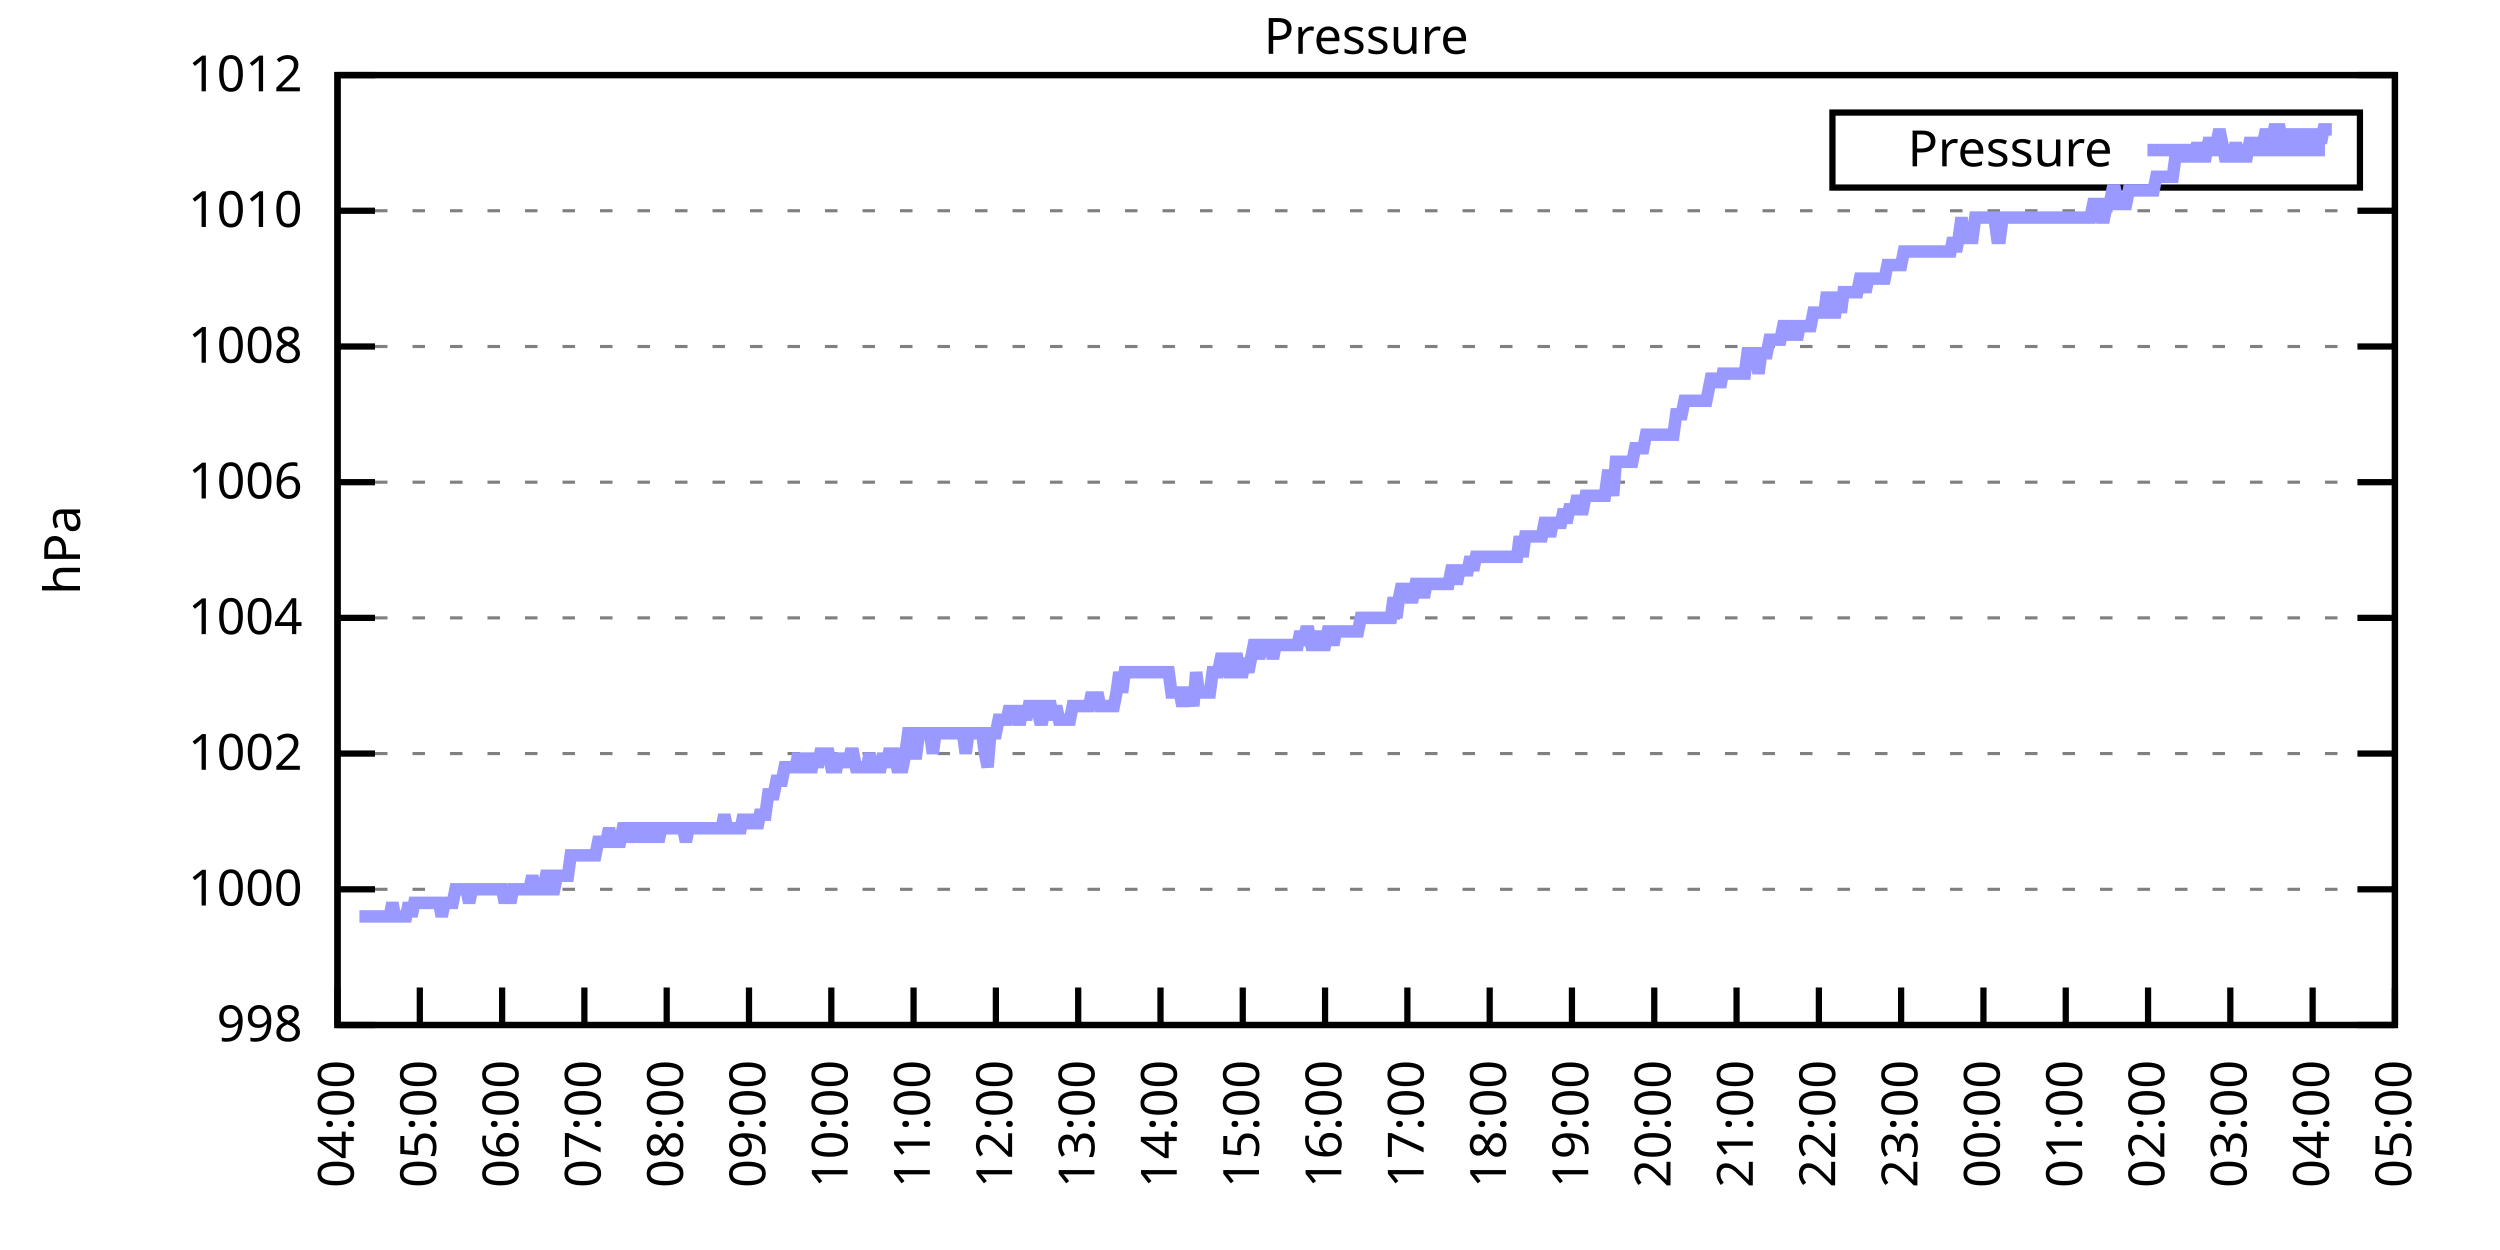
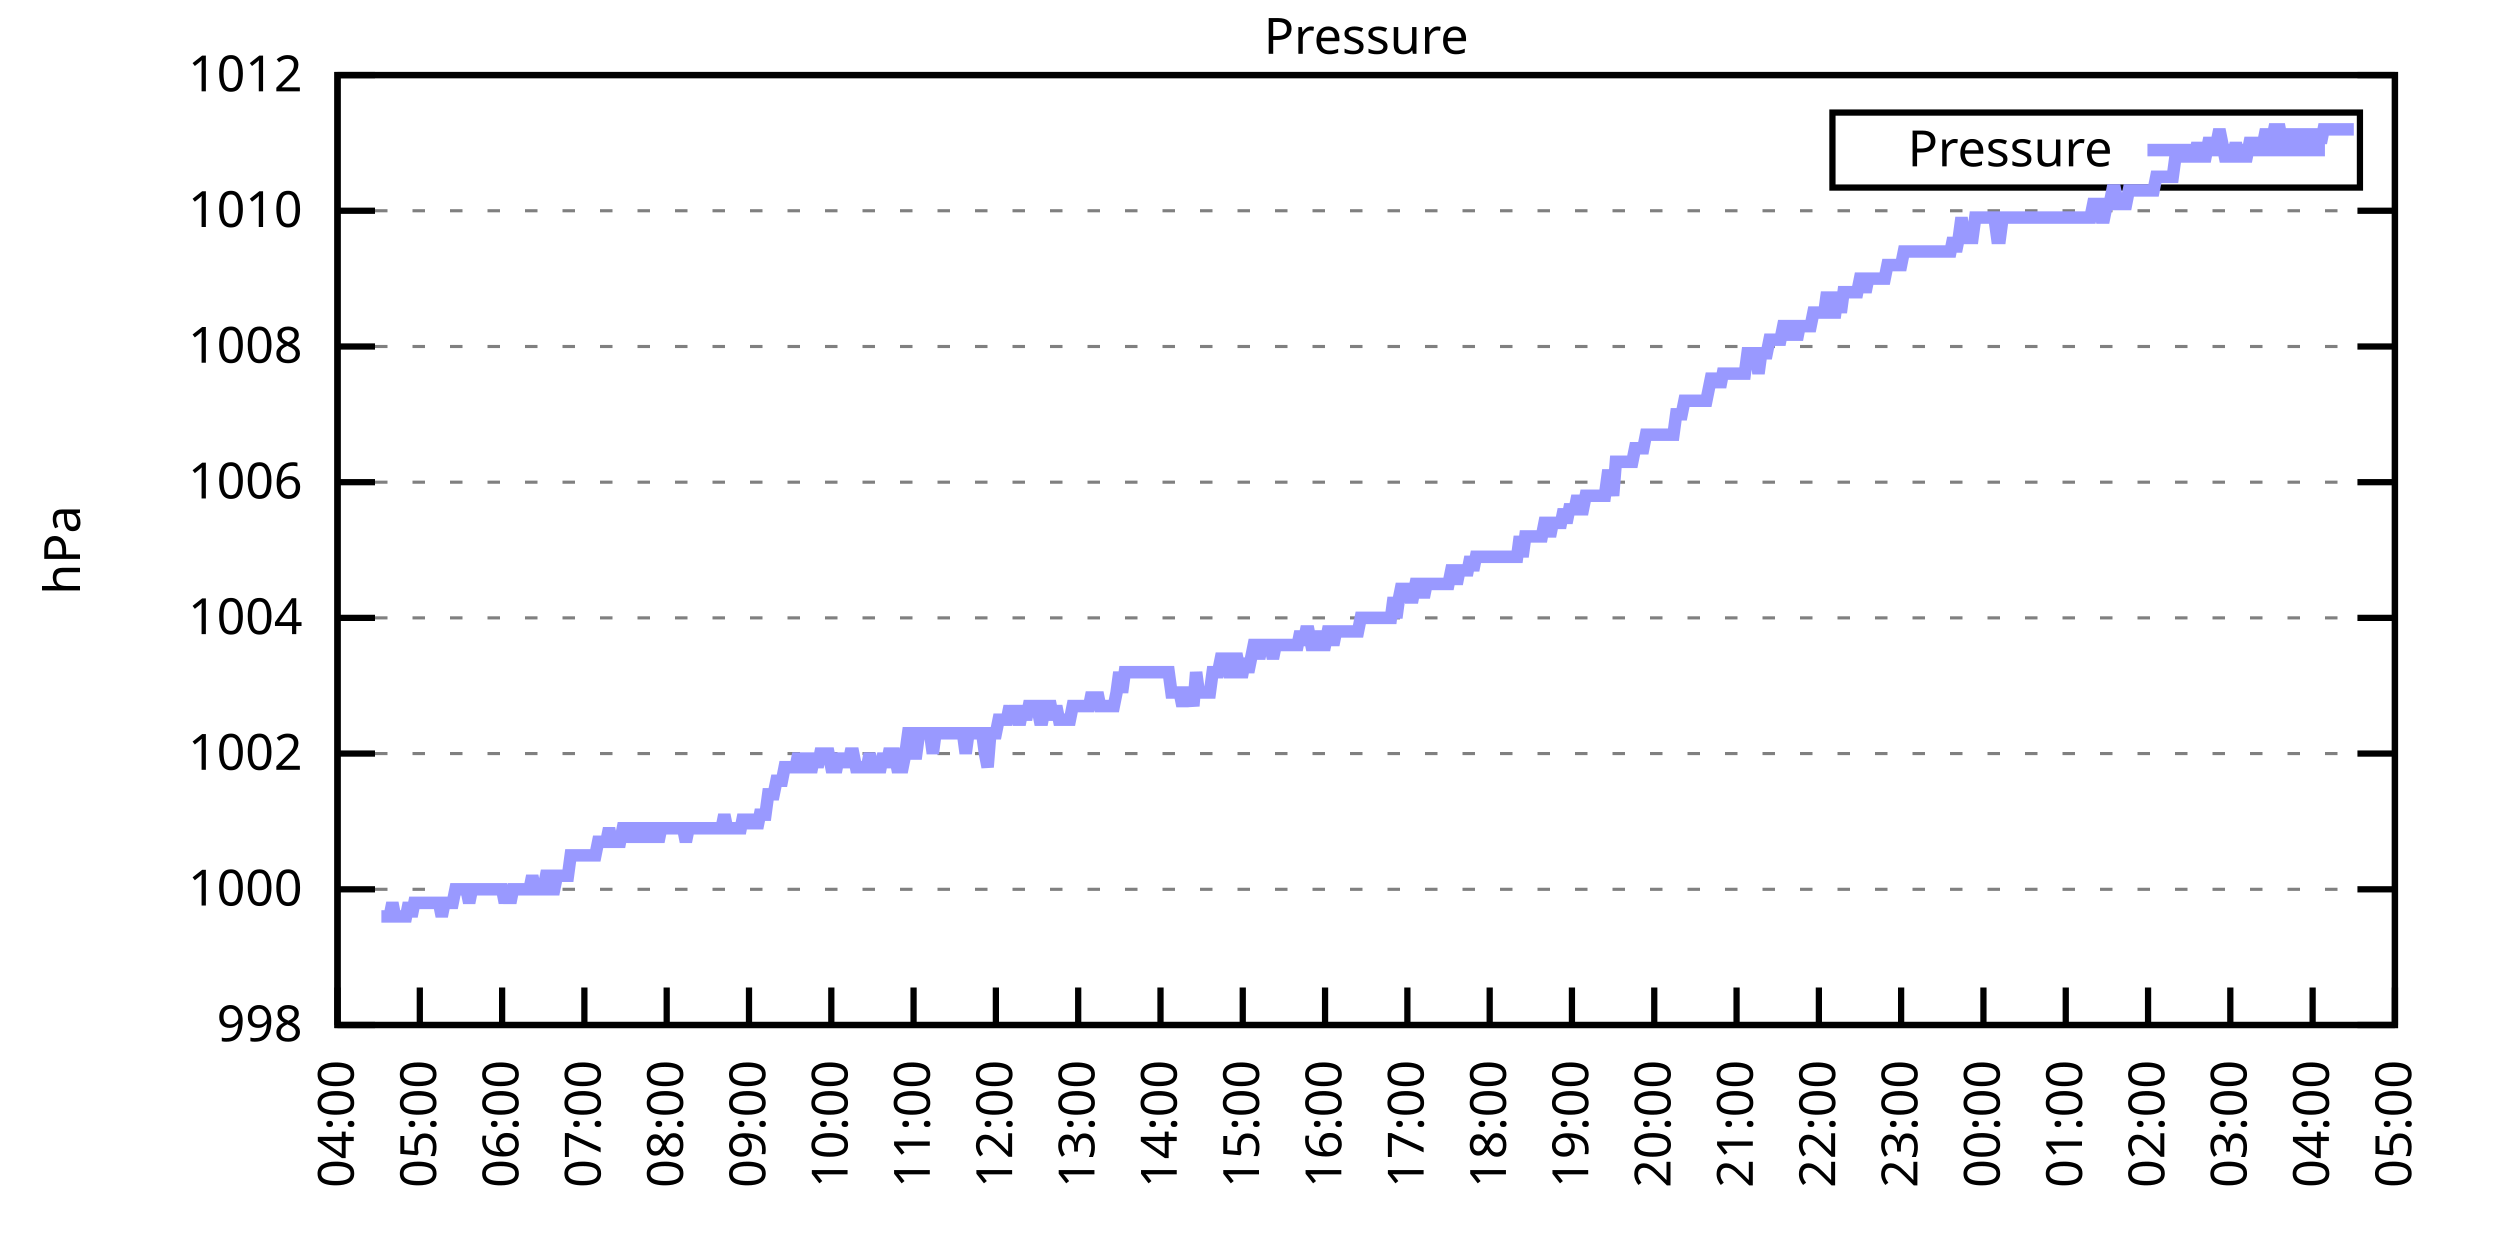
<svg xmlns="http://www.w3.org/2000/svg" xmlns:xlink="http://www.w3.org/1999/xlink" width="400" height="200" viewBox="0 0 400 200">
  <g id="gnuplot_canvas">
    <rect x="0" y="0" width="400" height="200" fill="none" />
    <defs>
      <circle id="gpDot" r="0.5" stroke-width="0.5" stroke="currentColor" />
      <path id="gpPt0" stroke-width="0.333" stroke="currentColor" d="M-1,0 h2 M0,-1 v2" />
      <path id="gpPt1" stroke-width="0.333" stroke="currentColor" d="M-1,-1 L1,1 M1,-1 L-1,1" />
      <path id="gpPt2" stroke-width="0.333" stroke="currentColor" d="M-1,0 L1,0 M0,-1 L0,1 M-1,-1 L1,1 M-1,1 L1,-1" />
      <rect id="gpPt3" stroke-width="0.333" stroke="currentColor" x="-1" y="-1" width="2" height="2" />
      <rect id="gpPt4" stroke-width="0.333" stroke="currentColor" fill="currentColor" x="-1" y="-1" width="2" height="2" />
      <circle id="gpPt5" stroke-width="0.333" stroke="currentColor" cx="0" cy="0" r="1" />
      <use xlink:href="#gpPt5" id="gpPt6" fill="currentColor" stroke="none" />
      <path id="gpPt7" stroke-width="0.333" stroke="currentColor" d="M0,-1.33 L-1.33,0.67 L1.33,0.67 z" />
      <use xlink:href="#gpPt7" id="gpPt8" fill="currentColor" stroke="none" />
      <use xlink:href="#gpPt7" id="gpPt9" stroke="currentColor" transform="rotate(180)" />
      <use xlink:href="#gpPt9" id="gpPt10" fill="currentColor" stroke="none" />
      <use xlink:href="#gpPt3" id="gpPt11" stroke="currentColor" transform="rotate(45)" />
      <use xlink:href="#gpPt11" id="gpPt12" fill="currentColor" stroke="none" />
      <path id="gpPt13" stroke-width="0.333" stroke="currentColor" d="M0,1.330 L1.265,0.411 L0.782,-1.067 L-0.782,-1.076 L-1.265,0.411 z" />
      <use xlink:href="#gpPt13" id="gpPt14" fill="currentColor" stroke="none" />
      <filter id="textbox" filterUnits="objectBoundingBox" x="0" y="0" height="1" width="1">
        <feFlood flood-color="white" flood-opacity="1" result="bgnd" />
        <feComposite in="SourceGraphic" in2="bgnd" operator="atop" />
      </filter>
      <filter id="greybox" filterUnits="objectBoundingBox" x="0" y="0" height="1" width="1">
        <feFlood flood-color="lightgrey" flood-opacity="1" result="grey" />
        <feComposite in="SourceGraphic" in2="grey" operator="atop" />
      </filter>
    </defs>
    <g fill="none" color="white" stroke="currentColor" stroke-width="1.00" stroke-linecap="butt" stroke-linejoin="miter">
</g>
    <g fill="none" color="black" stroke="currentColor" stroke-width="1.00" stroke-linecap="butt" stroke-linejoin="miter">
      <g stroke="none" shape-rendering="crispEdges">
        <polygon fill="rgb(255, 255, 255)" points="54.00,164.00 383.18,164.00 383.18,12.02 54.00,12.02 " />
      </g>
    </g>
    <g fill="none" color="black" stroke="currentColor" stroke-width="1.00" stroke-linecap="butt" stroke-linejoin="miter">
</g>
    <g fill="none" color="black" stroke="black" stroke-width="0.50" stroke-linecap="butt" stroke-linejoin="miter">
</g>
    <g fill="none" color="gray" stroke="currentColor" stroke-width="0.50" stroke-linecap="butt" stroke-linejoin="miter">
      <path stroke="gray" stroke-dasharray="2,4" class="gridline" d="M54.00,164.00 L383.19,164.00  " />
    </g>
    <g fill="none" color="gray" stroke="gray" stroke-width="1.00" stroke-linecap="butt" stroke-linejoin="miter">
</g>
    <g fill="none" color="black" stroke="currentColor" stroke-width="1.00" stroke-linecap="butt" stroke-linejoin="miter">
      <path stroke="black" d="M54.00,164.00 L60.00,164.00 M383.19,164.00 L377.19,164.00  " />
      <g transform="translate(48.40,166.60)" stroke="none" fill="black" font-family="Sans" font-size="8.00" text-anchor="end">
        <text>
          <tspan font-family="Sans"> 998</tspan>
        </text>
      </g>
    </g>
    <g fill="none" color="black" stroke="currentColor" stroke-width="1.00" stroke-linecap="butt" stroke-linejoin="miter">
</g>
    <g fill="none" color="black" stroke="black" stroke-width="0.50" stroke-linecap="butt" stroke-linejoin="miter">
</g>
    <g fill="none" color="gray" stroke="currentColor" stroke-width="0.50" stroke-linecap="butt" stroke-linejoin="miter">
      <path stroke="gray" stroke-dasharray="2,4" class="gridline" d="M54.00,142.29 L383.19,142.29  " />
    </g>
    <g fill="none" color="gray" stroke="gray" stroke-width="1.00" stroke-linecap="butt" stroke-linejoin="miter">
</g>
    <g fill="none" color="black" stroke="currentColor" stroke-width="1.00" stroke-linecap="butt" stroke-linejoin="miter">
      <path stroke="black" d="M54.00,142.29 L60.00,142.29 M383.19,142.29 L377.19,142.29  " />
      <g transform="translate(48.40,144.89)" stroke="none" fill="black" font-family="Sans" font-size="8.00" text-anchor="end">
        <text>
          <tspan font-family="Sans"> 1000</tspan>
        </text>
      </g>
    </g>
    <g fill="none" color="black" stroke="currentColor" stroke-width="1.00" stroke-linecap="butt" stroke-linejoin="miter">
</g>
    <g fill="none" color="black" stroke="black" stroke-width="0.50" stroke-linecap="butt" stroke-linejoin="miter">
</g>
    <g fill="none" color="gray" stroke="currentColor" stroke-width="0.50" stroke-linecap="butt" stroke-linejoin="miter">
      <path stroke="gray" stroke-dasharray="2,4" class="gridline" d="M54.00,120.57 L383.19,120.57  " />
    </g>
    <g fill="none" color="gray" stroke="gray" stroke-width="1.00" stroke-linecap="butt" stroke-linejoin="miter">
</g>
    <g fill="none" color="black" stroke="currentColor" stroke-width="1.00" stroke-linecap="butt" stroke-linejoin="miter">
      <path stroke="black" d="M54.00,120.57 L60.00,120.57 M383.19,120.57 L377.19,120.57  " />
      <g transform="translate(48.40,123.17)" stroke="none" fill="black" font-family="Sans" font-size="8.00" text-anchor="end">
        <text>
          <tspan font-family="Sans"> 1002</tspan>
        </text>
      </g>
    </g>
    <g fill="none" color="black" stroke="currentColor" stroke-width="1.00" stroke-linecap="butt" stroke-linejoin="miter">
</g>
    <g fill="none" color="black" stroke="black" stroke-width="0.50" stroke-linecap="butt" stroke-linejoin="miter">
</g>
    <g fill="none" color="gray" stroke="currentColor" stroke-width="0.50" stroke-linecap="butt" stroke-linejoin="miter">
      <path stroke="gray" stroke-dasharray="2,4" class="gridline" d="M54.00,98.86 L383.19,98.86  " />
    </g>
    <g fill="none" color="gray" stroke="gray" stroke-width="1.00" stroke-linecap="butt" stroke-linejoin="miter">
</g>
    <g fill="none" color="black" stroke="currentColor" stroke-width="1.00" stroke-linecap="butt" stroke-linejoin="miter">
      <path stroke="black" d="M54.00,98.86 L60.00,98.86 M383.19,98.86 L377.19,98.86  " />
      <g transform="translate(48.40,101.46)" stroke="none" fill="black" font-family="Sans" font-size="8.00" text-anchor="end">
        <text>
          <tspan font-family="Sans"> 1004</tspan>
        </text>
      </g>
    </g>
    <g fill="none" color="black" stroke="currentColor" stroke-width="1.00" stroke-linecap="butt" stroke-linejoin="miter">
</g>
    <g fill="none" color="black" stroke="black" stroke-width="0.50" stroke-linecap="butt" stroke-linejoin="miter">
</g>
    <g fill="none" color="gray" stroke="currentColor" stroke-width="0.50" stroke-linecap="butt" stroke-linejoin="miter">
      <path stroke="gray" stroke-dasharray="2,4" class="gridline" d="M54.00,77.15 L383.19,77.15  " />
    </g>
    <g fill="none" color="gray" stroke="gray" stroke-width="1.00" stroke-linecap="butt" stroke-linejoin="miter">
</g>
    <g fill="none" color="black" stroke="currentColor" stroke-width="1.00" stroke-linecap="butt" stroke-linejoin="miter">
      <path stroke="black" d="M54.00,77.15 L60.00,77.15 M383.19,77.15 L377.19,77.15  " />
      <g transform="translate(48.40,79.75)" stroke="none" fill="black" font-family="Sans" font-size="8.00" text-anchor="end">
        <text>
          <tspan font-family="Sans"> 1006</tspan>
        </text>
      </g>
    </g>
    <g fill="none" color="black" stroke="currentColor" stroke-width="1.00" stroke-linecap="butt" stroke-linejoin="miter">
</g>
    <g fill="none" color="black" stroke="black" stroke-width="0.50" stroke-linecap="butt" stroke-linejoin="miter">
</g>
    <g fill="none" color="gray" stroke="currentColor" stroke-width="0.50" stroke-linecap="butt" stroke-linejoin="miter">
      <path stroke="gray" stroke-dasharray="2,4" class="gridline" d="M54.00,55.44 L383.19,55.44  " />
    </g>
    <g fill="none" color="gray" stroke="gray" stroke-width="1.00" stroke-linecap="butt" stroke-linejoin="miter">
</g>
    <g fill="none" color="black" stroke="currentColor" stroke-width="1.00" stroke-linecap="butt" stroke-linejoin="miter">
      <path stroke="black" d="M54.00,55.44 L60.00,55.44 M383.19,55.44 L377.19,55.44  " />
      <g transform="translate(48.40,58.04)" stroke="none" fill="black" font-family="Sans" font-size="8.00" text-anchor="end">
        <text>
          <tspan font-family="Sans"> 1008</tspan>
        </text>
      </g>
    </g>
    <g fill="none" color="black" stroke="currentColor" stroke-width="1.00" stroke-linecap="butt" stroke-linejoin="miter">
</g>
    <g fill="none" color="black" stroke="black" stroke-width="0.50" stroke-linecap="butt" stroke-linejoin="miter">
</g>
    <g fill="none" color="gray" stroke="currentColor" stroke-width="0.50" stroke-linecap="butt" stroke-linejoin="miter">
      <path stroke="gray" stroke-dasharray="2,4" class="gridline" d="M54.00,33.72 L383.19,33.72  " />
    </g>
    <g fill="none" color="gray" stroke="gray" stroke-width="1.00" stroke-linecap="butt" stroke-linejoin="miter">
</g>
    <g fill="none" color="black" stroke="currentColor" stroke-width="1.00" stroke-linecap="butt" stroke-linejoin="miter">
      <path stroke="black" d="M54.00,33.72 L60.00,33.72 M383.19,33.72 L377.19,33.72  " />
      <g transform="translate(48.40,36.32)" stroke="none" fill="black" font-family="Sans" font-size="8.00" text-anchor="end">
        <text>
          <tspan font-family="Sans"> 1010</tspan>
        </text>
      </g>
    </g>
    <g fill="none" color="black" stroke="currentColor" stroke-width="1.00" stroke-linecap="butt" stroke-linejoin="miter">
</g>
    <g fill="none" color="black" stroke="black" stroke-width="0.50" stroke-linecap="butt" stroke-linejoin="miter">
</g>
    <g fill="none" color="gray" stroke="currentColor" stroke-width="0.50" stroke-linecap="butt" stroke-linejoin="miter">
      <path stroke="gray" stroke-dasharray="2,4" class="gridline" d="M54.00,12.01 L383.19,12.01  " />
    </g>
    <g fill="none" color="gray" stroke="gray" stroke-width="1.00" stroke-linecap="butt" stroke-linejoin="miter">
</g>
    <g fill="none" color="black" stroke="currentColor" stroke-width="1.00" stroke-linecap="butt" stroke-linejoin="miter">
      <path stroke="black" d="M54.00,12.01 L60.00,12.01 M383.19,12.01 L377.19,12.01  " />
      <g transform="translate(48.40,14.61)" stroke="none" fill="black" font-family="Sans" font-size="8.00" text-anchor="end">
        <text>
          <tspan font-family="Sans"> 1012</tspan>
        </text>
      </g>
    </g>
    <g fill="none" color="black" stroke="currentColor" stroke-width="1.00" stroke-linecap="butt" stroke-linejoin="miter">
      <path stroke="black" d="M54.00,164.00 L54.00,158.00  " />
      <g transform="translate(56.60,169.60) rotate(270.00)" stroke="none" fill="black" font-family="Sans" font-size="8.00" text-anchor="end">
        <text>
          <tspan font-family="Sans">04:00</tspan>
        </text>
      </g>
    </g>
    <g fill="none" color="black" stroke="currentColor" stroke-width="1.00" stroke-linecap="butt" stroke-linejoin="miter">
      <path stroke="black" d="M67.17,164.00 L67.17,158.00  " />
      <g transform="translate(69.77,169.60) rotate(270.00)" stroke="none" fill="black" font-family="Sans" font-size="8.00" text-anchor="end">
        <text>
          <tspan font-family="Sans">05:00</tspan>
        </text>
      </g>
    </g>
    <g fill="none" color="black" stroke="currentColor" stroke-width="1.00" stroke-linecap="butt" stroke-linejoin="miter">
      <path stroke="black" d="M80.34,164.00 L80.34,158.00  " />
      <g transform="translate(82.94,169.60) rotate(270.00)" stroke="none" fill="black" font-family="Sans" font-size="8.00" text-anchor="end">
        <text>
          <tspan font-family="Sans">06:00</tspan>
        </text>
      </g>
    </g>
    <g fill="none" color="black" stroke="currentColor" stroke-width="1.00" stroke-linecap="butt" stroke-linejoin="miter">
      <path stroke="black" d="M93.50,164.00 L93.50,158.00  " />
      <g transform="translate(96.10,169.60) rotate(270.00)" stroke="none" fill="black" font-family="Sans" font-size="8.00" text-anchor="end">
        <text>
          <tspan font-family="Sans">07:00</tspan>
        </text>
      </g>
    </g>
    <g fill="none" color="black" stroke="currentColor" stroke-width="1.00" stroke-linecap="butt" stroke-linejoin="miter">
      <path stroke="black" d="M106.67,164.00 L106.67,158.00  " />
      <g transform="translate(109.27,169.60) rotate(270.00)" stroke="none" fill="black" font-family="Sans" font-size="8.00" text-anchor="end">
        <text>
          <tspan font-family="Sans">08:00</tspan>
        </text>
      </g>
    </g>
    <g fill="none" color="black" stroke="currentColor" stroke-width="1.00" stroke-linecap="butt" stroke-linejoin="miter">
      <path stroke="black" d="M119.84,164.00 L119.84,158.00  " />
      <g transform="translate(122.44,169.60) rotate(270.00)" stroke="none" fill="black" font-family="Sans" font-size="8.00" text-anchor="end">
        <text>
          <tspan font-family="Sans">09:00</tspan>
        </text>
      </g>
    </g>
    <g fill="none" color="black" stroke="currentColor" stroke-width="1.00" stroke-linecap="butt" stroke-linejoin="miter">
      <path stroke="black" d="M133.01,164.00 L133.01,158.00  " />
      <g transform="translate(135.61,169.60) rotate(270.00)" stroke="none" fill="black" font-family="Sans" font-size="8.00" text-anchor="end">
        <text>
          <tspan font-family="Sans">10:00</tspan>
        </text>
      </g>
    </g>
    <g fill="none" color="black" stroke="currentColor" stroke-width="1.00" stroke-linecap="butt" stroke-linejoin="miter">
      <path stroke="black" d="M146.17,164.00 L146.17,158.00  " />
      <g transform="translate(148.77,169.60) rotate(270.00)" stroke="none" fill="black" font-family="Sans" font-size="8.00" text-anchor="end">
        <text>
          <tspan font-family="Sans">11:00</tspan>
        </text>
      </g>
    </g>
    <g fill="none" color="black" stroke="currentColor" stroke-width="1.00" stroke-linecap="butt" stroke-linejoin="miter">
      <path stroke="black" d="M159.34,164.00 L159.34,158.00  " />
      <g transform="translate(161.94,169.60) rotate(270.00)" stroke="none" fill="black" font-family="Sans" font-size="8.00" text-anchor="end">
        <text>
          <tspan font-family="Sans">12:00</tspan>
        </text>
      </g>
    </g>
    <g fill="none" color="black" stroke="currentColor" stroke-width="1.00" stroke-linecap="butt" stroke-linejoin="miter">
      <path stroke="black" d="M172.51,164.00 L172.51,158.00  " />
      <g transform="translate(175.11,169.60) rotate(270.00)" stroke="none" fill="black" font-family="Sans" font-size="8.00" text-anchor="end">
        <text>
          <tspan font-family="Sans">13:00</tspan>
        </text>
      </g>
    </g>
    <g fill="none" color="black" stroke="currentColor" stroke-width="1.00" stroke-linecap="butt" stroke-linejoin="miter">
      <path stroke="black" d="M185.68,164.00 L185.68,158.00  " />
      <g transform="translate(188.28,169.60) rotate(270.00)" stroke="none" fill="black" font-family="Sans" font-size="8.00" text-anchor="end">
        <text>
          <tspan font-family="Sans">14:00</tspan>
        </text>
      </g>
    </g>
    <g fill="none" color="black" stroke="currentColor" stroke-width="1.00" stroke-linecap="butt" stroke-linejoin="miter">
      <path stroke="black" d="M198.84,164.00 L198.84,158.00  " />
      <g transform="translate(201.44,169.60) rotate(270.00)" stroke="none" fill="black" font-family="Sans" font-size="8.00" text-anchor="end">
        <text>
          <tspan font-family="Sans">15:00</tspan>
        </text>
      </g>
    </g>
    <g fill="none" color="black" stroke="currentColor" stroke-width="1.00" stroke-linecap="butt" stroke-linejoin="miter">
      <path stroke="black" d="M212.01,164.00 L212.01,158.00  " />
      <g transform="translate(214.61,169.60) rotate(270.00)" stroke="none" fill="black" font-family="Sans" font-size="8.00" text-anchor="end">
        <text>
          <tspan font-family="Sans">16:00</tspan>
        </text>
      </g>
    </g>
    <g fill="none" color="black" stroke="currentColor" stroke-width="1.00" stroke-linecap="butt" stroke-linejoin="miter">
      <path stroke="black" d="M225.18,164.00 L225.18,158.00  " />
      <g transform="translate(227.78,169.60) rotate(270.00)" stroke="none" fill="black" font-family="Sans" font-size="8.00" text-anchor="end">
        <text>
          <tspan font-family="Sans">17:00</tspan>
        </text>
      </g>
    </g>
    <g fill="none" color="black" stroke="currentColor" stroke-width="1.00" stroke-linecap="butt" stroke-linejoin="miter">
      <path stroke="black" d="M238.35,164.00 L238.35,158.00  " />
      <g transform="translate(240.95,169.60) rotate(270.00)" stroke="none" fill="black" font-family="Sans" font-size="8.00" text-anchor="end">
        <text>
          <tspan font-family="Sans">18:00</tspan>
        </text>
      </g>
    </g>
    <g fill="none" color="black" stroke="currentColor" stroke-width="1.00" stroke-linecap="butt" stroke-linejoin="miter">
      <path stroke="black" d="M251.51,164.00 L251.51,158.00  " />
      <g transform="translate(254.11,169.60) rotate(270.00)" stroke="none" fill="black" font-family="Sans" font-size="8.00" text-anchor="end">
        <text>
          <tspan font-family="Sans">19:00</tspan>
        </text>
      </g>
    </g>
    <g fill="none" color="black" stroke="currentColor" stroke-width="1.00" stroke-linecap="butt" stroke-linejoin="miter">
      <path stroke="black" d="M264.68,164.00 L264.68,158.00  " />
      <g transform="translate(267.28,169.60) rotate(270.00)" stroke="none" fill="black" font-family="Sans" font-size="8.00" text-anchor="end">
        <text>
          <tspan font-family="Sans">20:00</tspan>
        </text>
      </g>
    </g>
    <g fill="none" color="black" stroke="currentColor" stroke-width="1.00" stroke-linecap="butt" stroke-linejoin="miter">
      <path stroke="black" d="M277.85,164.00 L277.85,158.00  " />
      <g transform="translate(280.45,169.60) rotate(270.00)" stroke="none" fill="black" font-family="Sans" font-size="8.00" text-anchor="end">
        <text>
          <tspan font-family="Sans">21:00</tspan>
        </text>
      </g>
    </g>
    <g fill="none" color="black" stroke="currentColor" stroke-width="1.00" stroke-linecap="butt" stroke-linejoin="miter">
      <path stroke="black" d="M291.02,164.00 L291.02,158.00  " />
      <g transform="translate(293.62,169.60) rotate(270.00)" stroke="none" fill="black" font-family="Sans" font-size="8.00" text-anchor="end">
        <text>
          <tspan font-family="Sans">22:00</tspan>
        </text>
      </g>
    </g>
    <g fill="none" color="black" stroke="currentColor" stroke-width="1.00" stroke-linecap="butt" stroke-linejoin="miter">
      <path stroke="black" d="M304.18,164.00 L304.18,158.00  " />
      <g transform="translate(306.78,169.60) rotate(270.00)" stroke="none" fill="black" font-family="Sans" font-size="8.00" text-anchor="end">
        <text>
          <tspan font-family="Sans">23:00</tspan>
        </text>
      </g>
    </g>
    <g fill="none" color="black" stroke="currentColor" stroke-width="1.00" stroke-linecap="butt" stroke-linejoin="miter">
      <path stroke="black" d="M317.35,164.00 L317.35,158.00  " />
      <g transform="translate(319.95,169.60) rotate(270.00)" stroke="none" fill="black" font-family="Sans" font-size="8.00" text-anchor="end">
        <text>
          <tspan font-family="Sans">00:00</tspan>
        </text>
      </g>
    </g>
    <g fill="none" color="black" stroke="currentColor" stroke-width="1.00" stroke-linecap="butt" stroke-linejoin="miter">
      <path stroke="black" d="M330.52,164.00 L330.52,158.00  " />
      <g transform="translate(333.12,169.60) rotate(270.00)" stroke="none" fill="black" font-family="Sans" font-size="8.00" text-anchor="end">
        <text>
          <tspan font-family="Sans">01:00</tspan>
        </text>
      </g>
    </g>
    <g fill="none" color="black" stroke="currentColor" stroke-width="1.00" stroke-linecap="butt" stroke-linejoin="miter">
      <path stroke="black" d="M343.69,164.00 L343.69,158.00  " />
      <g transform="translate(346.29,169.60) rotate(270.00)" stroke="none" fill="black" font-family="Sans" font-size="8.00" text-anchor="end">
        <text>
          <tspan font-family="Sans">02:00</tspan>
        </text>
      </g>
    </g>
    <g fill="none" color="black" stroke="currentColor" stroke-width="1.00" stroke-linecap="butt" stroke-linejoin="miter">
      <path stroke="black" d="M356.85,164.00 L356.85,158.00  " />
      <g transform="translate(359.45,169.60) rotate(270.00)" stroke="none" fill="black" font-family="Sans" font-size="8.00" text-anchor="end">
        <text>
          <tspan font-family="Sans">03:00</tspan>
        </text>
      </g>
    </g>
    <g fill="none" color="black" stroke="currentColor" stroke-width="1.00" stroke-linecap="butt" stroke-linejoin="miter">
      <path stroke="black" d="M370.02,164.00 L370.02,158.00  " />
      <g transform="translate(372.62,169.60) rotate(270.00)" stroke="none" fill="black" font-family="Sans" font-size="8.00" text-anchor="end">
        <text>
          <tspan font-family="Sans">04:00</tspan>
        </text>
      </g>
    </g>
    <g fill="none" color="black" stroke="currentColor" stroke-width="1.00" stroke-linecap="butt" stroke-linejoin="miter">
      <path stroke="black" d="M383.19,164.00 L383.19,158.00  " />
      <g transform="translate(385.79,169.60) rotate(270.00)" stroke="none" fill="black" font-family="Sans" font-size="8.00" text-anchor="end">
        <text>
          <tspan font-family="Sans">05:00</tspan>
        </text>
      </g>
    </g>
    <g fill="none" color="black" stroke="currentColor" stroke-width="1.00" stroke-linecap="butt" stroke-linejoin="miter">
</g>
    <g fill="none" color="black" stroke="currentColor" stroke-width="1.00" stroke-linecap="butt" stroke-linejoin="miter">
      <path stroke="black" d="M54.00,12.01 L54.00,164.00 L383.19,164.00 L383.19,12.01 L54.00,12.01 Z  " />
    </g>
    <g fill="none" color="black" stroke="currentColor" stroke-width="1.00" stroke-linecap="butt" stroke-linejoin="miter">
</g>
    <g fill="none" color="black" stroke="currentColor" stroke-width="1.00" stroke-linecap="butt" stroke-linejoin="miter">
      <path stroke="black" d="M293.19,30.01 L293.19,18.01 L377.59,18.01 L377.59,30.01 L293.19,30.01 Z  " />
    </g>
    <g id="Pressure_plot_1">
      <g fill="none" color="white" stroke="black" stroke-width="2.00" stroke-linecap="butt" stroke-linejoin="miter">
</g>
      <g fill="none" color="black" stroke="currentColor" stroke-width="2.00" stroke-linecap="butt" stroke-linejoin="miter">
        <g transform="translate(337.99,26.61)" stroke="none" fill="black" font-family="Sans" font-size="8.00" text-anchor="end">
          <text>
            <tspan font-family="Sans">Pressure</tspan>
          </text>
        </g>
      </g>
      <g fill="none" color="black" stroke="currentColor" stroke-width="2.00" stroke-linecap="butt" stroke-linejoin="miter">
-         <path stroke="rgb(153, 153, 255)" d="M343.59,24.01 L371.99,24.01 M57.51,146.63 L57.95,146.63 L58.39,146.63 L58.83,146.63 L59.27,146.63 L59.71,146.63   L60.14,146.63 L60.58,146.63 L61.02,146.63 L61.46,146.63 L61.90,146.63 L62.34,146.63 L62.78,144.46 L63.22,146.63   L63.66,146.63 L64.10,146.63 L64.53,146.63 L64.97,146.63 L65.41,144.46 L65.85,146.63 L66.29,144.46 L66.73,144.46   L67.17,144.46 L67.61,144.46 L68.05,144.46 L68.48,144.46 L68.92,144.46 L69.36,144.46 L69.80,144.46 L70.24,144.46   L70.68,146.63 L71.12,144.46 L71.56,144.46 L72.00,144.46 L72.43,144.46 L72.87,142.29 L73.31,142.29 L73.75,142.29   L74.19,142.29 L74.63,142.29 L75.07,144.46 L75.51,142.29 L75.95,142.29 L76.38,142.29 L76.82,142.29 L77.26,142.29   L77.70,142.29 L78.14,142.29 L78.58,142.29 L79.02,142.29 L79.46,142.29 L79.90,142.29 L80.34,142.29 L80.77,144.46   L81.21,142.29 L81.65,144.46 L82.09,142.29 L82.53,142.29 L82.97,142.29 L83.41,142.29 L83.85,142.29 L84.29,142.29   L84.72,142.29 L85.16,140.12 L85.60,142.29 L86.04,142.29 L86.48,142.29 L86.92,142.29 L87.36,140.12 L87.80,140.12   L88.24,142.29 L88.67,142.29 L89.11,140.12 L89.55,140.12 L89.99,140.12 L90.43,140.12 L90.87,140.12 L91.31,136.86   L91.75,136.86 L92.19,136.86 L92.62,136.86 L93.06,136.86 L93.50,136.86 L93.94,136.86 L94.38,136.86 L94.82,136.86   L95.26,136.86 L95.70,134.69 L96.14,134.69 L96.58,134.69 L97.01,134.69 L97.45,132.52 L97.89,134.69 L98.33,134.69   L98.77,134.69 L99.21,134.69 L99.65,132.52 L100.09,132.52 L100.53,132.52 L100.96,134.69 L101.40,132.52 L101.84,132.52   L102.28,134.69 L102.72,132.52 L103.16,132.52 L103.60,132.52 L104.04,134.69 L104.48,132.52 L104.91,132.52 L105.35,134.69   L105.79,132.52 L106.23,132.52 L106.67,132.52 L107.11,132.52 L107.55,132.52 L107.99,132.52 L108.43,132.52 L108.87,132.52   L109.30,132.52 L109.74,134.69 L110.18,132.52 L110.62,132.52 L111.06,132.52 L111.50,132.52 L111.94,132.52 L112.38,132.52   L112.82,132.52 L113.25,132.52 L113.69,132.52 L114.13,132.52 L114.57,132.52 L115.01,132.52 L115.45,132.52 L115.89,130.35   L116.33,132.52 L116.77,132.52 L117.20,132.52 L117.64,132.52 L118.08,132.52 L118.52,132.52 L118.96,130.35 L119.40,132.52   L119.84,130.35 L120.28,132.52 L120.72,130.35 L121.15,132.52 L121.59,130.35 L122.03,130.35 L122.47,130.35 L122.91,127.09   L123.35,127.09 L123.79,127.09 L124.23,124.92 L124.67,124.92 L125.11,124.92 L125.54,122.75 L125.98,122.75 L126.42,122.75   L126.86,122.75 L127.30,122.75 L127.74,120.57 L128.18,122.75 L128.62,122.75 L129.06,120.57 L129.49,122.75 L129.93,122.75   L130.37,120.57 L130.81,122.75 L131.25,120.57 L131.69,120.57 L132.13,120.57 L132.57,120.57 L133.01,122.75 L133.44,122.75   L133.88,122.75 L134.32,120.57 L134.76,122.75 L135.20,120.57 L135.64,122.75 L136.08,120.57 L136.52,120.57 L136.96,122.75   L137.39,122.75 L137.83,122.75 L138.27,122.75 L138.71,122.75 L139.15,120.57 L139.59,122.75 L140.03,122.75 L140.47,122.75   L140.91,122.75 L141.35,120.57 L141.78,122.75 L142.22,120.57 L142.66,120.57 L143.10,120.57 L143.54,122.75 L143.98,122.75   L144.42,122.75 L144.86,120.57 L145.30,117.32 L145.73,117.32 L146.17,120.57 L146.61,120.57 L147.05,117.32 L147.49,117.32   L147.93,117.32 L148.37,117.32 L148.81,117.32 L149.25,120.57 L149.68,117.32 L150.12,117.32 L150.56,117.32 L151.00,117.32   L151.44,117.32 L151.88,117.32 L152.32,117.32 L152.76,117.32 L153.20,117.32 L153.63,117.32 L154.07,117.32 L154.51,120.57   L154.95,117.32 L155.39,117.32 L155.83,117.32 L156.27,117.32 L156.71,117.32 L157.15,117.32 L157.59,120.57 L158.02,122.75   L158.46,117.32 L158.90,117.32 L159.34,117.32 L159.78,115.15 L160.22,115.15 L160.66,115.15 L161.10,115.15 L161.54,112.97   L161.97,115.15 L162.41,112.97 L162.85,115.15 L163.29,115.15 L163.73,112.97 L164.17,115.15 L164.61,112.97 L165.05,112.97   L165.49,112.97 L165.92,112.97 L166.36,115.15 L166.80,115.15 L167.24,112.97 L167.68,112.97 L168.12,112.97 L168.56,115.15   L169.00,112.97 L169.44,115.15 L169.87,115.15 L170.31,115.15 L170.75,115.15 L171.19,115.15 L171.63,112.97 L172.07,112.97   L172.51,112.97 L172.95,112.97 L173.39,112.97 L173.83,112.97 L174.26,112.97 L174.70,110.80 L175.14,112.97 L175.58,110.80   L176.02,112.97 L176.46,112.97 L176.90,112.97 L177.34,112.97 L177.78,112.97 L178.21,112.97 L178.65,110.80 L179.09,107.55   L179.53,110.80 L179.97,107.55 L180.41,107.55 L180.85,107.55 L181.29,107.55 L181.73,107.55 L182.16,107.55 L182.60,107.55   L183.04,107.55 L183.48,107.55 L183.92,107.55 L184.36,107.55 L184.80,107.55 L185.24,107.55 L185.68,107.55 L186.11,107.55   L186.55,107.55 L186.99,107.55 L187.43,110.80 L187.87,110.80 L188.31,110.80 L188.75,110.80 L189.19,112.97 L189.63,110.80   L190.07,110.80 L190.50,110.80 L190.94,112.97 L191.38,107.55 L191.82,110.80 L192.26,110.80 L192.70,110.80 L193.14,110.80   L193.58,110.80 L194.02,107.55 L194.45,107.55 L194.89,107.55 L195.33,105.38 L195.77,105.38 L196.21,105.38 L196.65,107.55   L197.09,107.55 L197.53,105.38 L197.97,105.38 L198.40,107.55 L198.84,107.55 L199.28,105.38 L199.72,107.55 L200.16,105.38   L200.60,103.20 L201.04,103.20 L201.48,105.38 L201.92,103.20 L202.35,103.20 L202.79,103.20 L203.23,103.20 L203.67,105.38   L204.11,103.20 L204.55,103.20 L204.99,103.20 L205.43,103.20 L205.87,103.20 L206.31,103.20 L206.74,103.20 L207.18,103.20   L207.62,103.20 L208.06,101.03 L208.50,103.20 L208.94,101.03 L209.38,101.03 L209.82,103.20 L210.26,103.20 L210.69,103.20   L211.13,101.03 L211.57,103.20 L212.01,103.20 L212.45,101.03 L212.89,101.03 L213.33,103.20 L213.77,101.03 L214.21,101.03   L214.64,101.03 L215.08,101.03 L215.52,101.03 L215.96,101.03 L216.40,101.03 L216.84,101.03 L217.28,101.03 L217.72,98.86   L218.16,98.86 L218.60,98.86 L219.03,98.86 L219.47,98.86 L219.91,98.86 L220.35,98.86 L220.79,98.86 L221.23,98.86   L221.67,98.86 L222.11,98.86 L222.55,98.86 L222.98,95.60 L223.42,98.86 L223.86,95.60 L224.30,93.43 L224.74,95.60   L225.18,93.43 L225.62,95.60 L226.06,95.60 L226.50,93.43 L226.93,93.43 L227.37,93.43 L227.81,95.60 L228.25,93.43   L228.69,93.43 L229.13,93.43 L229.57,93.43 L230.01,93.43 L230.45,93.43 L230.88,93.43 L231.32,93.43 L231.76,93.43   L232.20,91.26 L232.64,91.26 L233.08,93.43 L233.52,91.26 L233.96,91.26 L234.40,91.26 L234.84,91.26 L235.27,89.09   L235.71,91.26 L236.15,89.09 L236.59,89.09 L237.03,89.09 L237.47,89.09 L237.91,89.09 L238.35,89.09 L238.79,89.09   L239.22,89.09 L239.66,89.09 L240.10,89.09 L240.54,89.09 L240.98,89.09 L241.42,89.09 L241.86,89.09 L242.30,89.09   L242.74,89.09 L243.17,85.83 L243.61,89.09 L244.05,85.83 L244.49,85.83 L244.93,85.83 L245.37,85.83 L245.81,85.83   L246.25,85.83 L246.69,85.83 L247.12,83.66 L247.56,83.66 L248.00,85.83 L248.44,83.66 L248.88,83.66 L249.32,83.66   L249.76,83.66 L250.20,81.49 L250.64,83.66 L251.08,81.49 L251.51,81.49 L251.95,81.49 L252.39,79.32 L252.83,81.49   L253.27,81.49 L253.71,79.32 L254.15,79.32 L254.59,79.32 L255.03,79.32 L255.46,79.32 L255.90,79.32 L256.34,79.32   L256.78,79.32 L257.22,76.06 L257.66,76.06 L258.10,79.32 L258.54,73.89 L258.98,73.89 L259.41,73.89 L259.85,73.89   L260.29,73.89 L260.73,73.89 L261.17,73.89 L261.61,71.72 L262.05,71.72 L262.49,71.72 L262.93,71.72 L263.36,69.55   L263.80,69.55 L264.24,69.55 L264.68,69.55 L265.12,69.55 L265.56,69.55 L266.00,69.55 L266.44,69.55 L266.88,69.55   L267.32,69.55 L267.75,69.55 L268.19,66.29 L268.63,66.29 L269.07,66.29 L269.51,64.12 L269.95,64.12 L270.39,64.12   L270.83,64.12 L271.27,64.12 L271.70,64.12 L272.14,64.12 L272.58,64.12 L273.02,64.12 L273.46,61.95 L273.90,59.78   L274.34,61.95 L274.78,59.78 L275.22,61.95 L275.65,59.78 L276.09,59.78 L276.53,59.78 L276.97,59.78 L277.41,59.78   L277.85,59.78 L278.29,59.78 L278.73,59.78 L279.17,59.78 L279.60,56.52 L280.04,56.52 L280.48,56.52 L280.92,56.52   L281.36,59.78 L281.80,56.52 L282.24,56.52 L282.68,56.52 L283.12,54.35 L283.56,54.35 L283.99,54.35 L284.43,54.35   L284.87,54.35 L285.31,52.18 L285.75,52.18 L286.19,54.35 L286.63,52.18 L287.07,52.18 L287.51,54.35 L287.94,52.18   L288.38,52.18 L288.82,52.18 L289.26,52.18 L289.70,52.18 L290.14,50.01 L290.58,50.01 L291.02,50.01 L291.46,50.01   L291.89,50.01 L292.33,46.75 L292.77,50.01 L293.21,50.01 L293.65,50.01 L294.09,46.75 L294.53,50.01 L294.97,46.75   L295.41,46.75 L295.84,46.75 L296.28,46.75 L296.72,46.75 L297.16,46.75 L297.60,44.58 L298.04,44.58 L298.48,46.75   L298.92,44.58 L299.36,44.58 L299.80,44.58 L300.23,44.58 L300.67,44.58 L301.11,44.58 L301.55,44.58 L301.99,42.41   L302.43,42.41 L302.87,42.41 L303.31,42.41 L303.75,42.41 L304.18,42.41 L304.62,40.24 L305.06,40.24 L305.50,40.24   L305.94,40.24 L306.38,40.24 L306.82,40.24 L307.26,40.24 L307.70,40.24 L308.13,40.24 L308.57,40.24 L309.01,40.24   L309.45,40.24 L309.89,40.24 L310.33,40.24 L310.77,40.24 L311.21,40.24 L311.65,40.24 L312.08,40.24 L312.52,38.07   L312.96,40.24 L313.40,38.07 L313.84,34.81 L314.28,38.07 L314.72,38.07 L315.16,38.07 L315.60,38.07 L316.04,34.81   L316.47,34.81 L316.91,34.81 L317.35,34.81 L317.79,34.81 L318.23,34.81 L318.67,34.81 L319.11,34.81 L319.55,38.07   L319.99,38.07 L320.42,34.81 L320.86,34.81 L321.30,34.81 L321.74,34.81 L322.18,34.81 L322.62,34.81 L323.06,34.81   L323.50,34.81 L323.94,34.81 L324.37,34.81 L324.81,34.81 L325.25,34.81 L325.69,34.81 L326.13,34.81 L326.57,34.81   L327.01,34.81 L327.45,34.81 L327.89,34.81 L328.33,34.81 L328.76,34.81 L329.20,34.81 L329.64,34.81 L330.08,34.81   L330.52,34.81 L330.96,34.81 L331.40,34.81 L331.84,34.81 L332.28,34.81 L332.71,34.81 L333.15,34.81 L333.59,34.81   L334.03,34.81 L334.47,34.81 L334.91,32.64 L335.35,32.64 L335.79,32.64 L336.23,34.81 L336.66,34.81 L337.10,32.64   L337.54,32.64 L337.98,30.47 L338.42,30.47 L338.86,32.64 L339.30,32.64 L339.74,32.64 L340.18,32.64 L340.61,30.47   L341.05,30.47 L341.49,30.47 L341.93,30.47 L342.37,30.47 L342.81,30.47 L343.25,30.47 L343.69,30.47 L344.13,30.47   L344.57,30.47 L345.00,28.29 L345.44,28.29 L345.88,28.29 L346.32,28.29 L346.76,28.29 L347.20,28.29 L347.64,28.29   L348.08,25.04 L348.52,25.04 L348.95,25.04 L349.39,25.04 L349.83,25.04 L350.27,25.04 L350.71,25.04 L351.15,25.04   L351.59,22.87 L352.03,25.04 L352.47,25.04 L352.90,25.04 L353.34,22.87 L353.78,22.87 L354.22,22.87 L354.66,22.87   L355.10,20.70 L355.54,22.87 L355.98,25.04 L356.42,25.04 L356.85,25.04 L357.29,25.04 L357.73,22.87 L358.17,25.04   L358.61,25.04 L359.05,25.04 L359.49,25.04 L359.93,22.87 L360.37,22.87 L360.81,22.87 L361.24,22.87 L361.68,22.87   L362.12,22.87 L362.56,20.70 L363.00,22.87 L363.44,22.87 L363.88,20.70 L364.32,20.70 L364.76,20.70 L365.19,22.87   L365.63,22.87 L366.07,20.70 L366.51,22.87 L366.95,22.87 L367.39,22.87 L367.83,20.70 L368.27,22.87 L368.71,22.87   L369.14,20.70 L369.58,22.87 L370.02,22.87 L370.46,22.87 L370.90,20.70 L371.34,22.87 L371.78,20.70 L372.22,20.70   L372.66,20.70 L373.09,20.70  " />
+         <path stroke="rgb(153, 153, 255)" d="M343.59,24.01 L371.99,24.01 M61.02,146.63 L61.46,146.63 L61.90,146.63 L62.34,146.63 L62.78,144.46 L63.22,146.63   L63.66,146.63 L64.10,146.63 L64.53,146.63 L64.97,146.63 L65.41,144.46 L65.85,146.63 L66.29,144.46 L66.73,144.46   L67.17,144.46 L67.61,144.46 L68.05,144.46 L68.48,144.46 L68.92,144.46 L69.36,144.46 L69.80,144.46 L70.24,144.46   L70.68,146.63 L71.12,144.46 L71.56,144.46 L72.00,144.46 L72.43,144.46 L72.87,142.29 L73.31,142.29 L73.75,142.29   L74.19,142.29 L74.63,142.29 L75.07,144.46 L75.51,142.29 L75.95,142.29 L76.38,142.29 L76.82,142.29 L77.26,142.29   L77.70,142.29 L78.14,142.29 L78.58,142.29 L79.02,142.29 L79.46,142.29 L79.90,142.29 L80.34,142.29 L80.77,144.46   L81.21,142.29 L81.65,144.46 L82.09,142.29 L82.53,142.29 L82.97,142.29 L83.41,142.29 L83.85,142.29 L84.29,142.29   L84.72,142.29 L85.16,140.12 L85.60,142.29 L86.04,142.29 L86.48,142.29 L86.92,142.29 L87.36,140.12 L87.80,140.12   L88.24,142.29 L88.67,142.29 L89.11,140.12 L89.55,140.12 L89.99,140.12 L90.43,140.12 L90.87,140.12 L91.31,136.86   L91.75,136.86 L92.19,136.86 L92.62,136.86 L93.06,136.86 L93.50,136.86 L93.94,136.86 L94.38,136.86 L94.82,136.86   L95.26,136.86 L95.70,134.69 L96.14,134.69 L96.58,134.69 L97.01,134.69 L97.45,132.52 L97.89,134.69 L98.33,134.69   L98.77,134.69 L99.21,134.69 L99.65,132.52 L100.09,132.52 L100.53,132.52 L100.96,134.69 L101.40,132.52 L101.84,132.52   L102.28,134.69 L102.72,132.52 L103.16,132.52 L103.60,132.52 L104.04,134.69 L104.48,132.52 L104.91,132.52 L105.35,134.69   L105.79,132.52 L106.23,132.52 L106.67,132.52 L107.11,132.52 L107.55,132.52 L107.99,132.52 L108.43,132.52 L108.87,132.52   L109.30,132.52 L109.74,134.69 L110.18,132.52 L110.62,132.52 L111.06,132.52 L111.50,132.52 L111.94,132.52 L112.38,132.52   L112.82,132.52 L113.25,132.52 L113.69,132.52 L114.13,132.52 L114.57,132.52 L115.01,132.52 L115.45,132.52 L115.89,130.35   L116.33,132.52 L116.77,132.52 L117.20,132.52 L117.64,132.52 L118.08,132.52 L118.52,132.52 L118.96,130.35 L119.40,132.52   L119.84,130.35 L120.28,132.52 L120.72,130.35 L121.15,132.52 L121.59,130.35 L122.03,130.35 L122.47,130.35 L122.91,127.09   L123.35,127.09 L123.79,127.09 L124.23,124.92 L124.67,124.92 L125.11,124.92 L125.54,122.75 L125.98,122.75 L126.42,122.75   L126.86,122.75 L127.30,122.75 L127.74,120.57 L128.18,122.75 L128.62,122.75 L129.06,120.57 L129.49,122.75 L129.93,122.75   L130.37,120.57 L130.81,122.75 L131.25,120.57 L131.69,120.57 L132.13,120.57 L132.57,120.57 L133.01,122.75 L133.44,122.75   L133.88,122.75 L134.32,120.57 L134.76,122.75 L135.20,120.57 L135.64,122.75 L136.08,120.57 L136.52,120.57 L136.96,122.75   L137.39,122.75 L137.83,122.75 L138.27,122.75 L138.71,122.75 L139.15,120.57 L139.59,122.75 L140.03,122.75 L140.47,122.75   L140.91,122.75 L141.35,120.57 L141.78,122.75 L142.22,120.57 L142.66,120.57 L143.10,120.57 L143.54,122.75 L143.98,122.75   L144.42,122.75 L144.86,120.57 L145.30,117.32 L145.73,117.32 L146.17,120.57 L146.61,120.57 L147.05,117.32 L147.49,117.32   L147.93,117.32 L148.37,117.32 L148.81,117.32 L149.25,120.57 L149.68,117.32 L150.12,117.32 L150.56,117.32 L151.00,117.32   L151.44,117.32 L151.88,117.32 L152.32,117.32 L152.76,117.32 L153.20,117.32 L153.63,117.32 L154.07,117.32 L154.51,120.57   L154.95,117.32 L155.39,117.32 L155.83,117.32 L156.27,117.32 L156.71,117.32 L157.15,117.32 L157.59,120.57 L158.02,122.75   L158.46,117.32 L158.90,117.32 L159.34,117.32 L159.78,115.15 L160.22,115.15 L160.66,115.15 L161.10,115.15 L161.54,112.97   L161.97,115.15 L162.41,112.97 L162.85,115.15 L163.29,115.15 L163.73,112.97 L164.17,115.15 L164.61,112.97 L165.05,112.97   L165.49,112.97 L165.92,112.97 L166.36,115.15 L166.80,115.15 L167.24,112.97 L167.68,112.97 L168.12,112.97 L168.56,115.15   L169.00,112.97 L169.44,115.15 L169.87,115.15 L170.31,115.15 L170.75,115.15 L171.19,115.15 L171.63,112.97 L172.07,112.97   L172.51,112.97 L172.95,112.97 L173.39,112.97 L173.83,112.97 L174.26,112.97 L174.70,110.80 L175.14,112.97 L175.58,110.80   L176.02,112.97 L176.46,112.97 L176.90,112.97 L177.34,112.97 L177.78,112.97 L178.21,112.97 L178.65,110.80 L179.09,107.55   L179.53,110.80 L179.97,107.55 L180.41,107.55 L180.85,107.55 L181.29,107.55 L181.73,107.55 L182.16,107.55 L182.60,107.55   L183.04,107.55 L183.48,107.55 L183.92,107.55 L184.36,107.55 L184.80,107.55 L185.24,107.55 L185.68,107.55 L186.11,107.55   L186.55,107.55 L186.99,107.55 L187.43,110.80 L187.87,110.80 L188.31,110.80 L188.75,110.80 L189.19,112.97 L189.63,110.80   L190.07,110.80 L190.50,110.80 L190.94,112.97 L191.38,107.55 L191.82,110.80 L192.26,110.80 L192.70,110.80 L193.14,110.80   L193.58,110.80 L194.02,107.55 L194.45,107.55 L194.89,107.55 L195.33,105.38 L195.77,105.38 L196.21,105.38 L196.65,107.55   L197.09,107.55 L197.53,105.38 L197.97,105.38 L198.40,107.55 L198.84,107.55 L199.28,105.38 L199.72,107.55 L200.16,105.38   L200.60,103.20 L201.04,103.20 L201.48,105.38 L201.92,103.20 L202.35,103.20 L202.79,103.20 L203.23,103.20 L203.67,105.38   L204.11,103.20 L204.55,103.20 L204.99,103.20 L205.43,103.20 L205.87,103.20 L206.31,103.20 L206.74,103.20 L207.18,103.20   L207.62,103.20 L208.06,101.03 L208.50,103.20 L208.94,101.03 L209.38,101.03 L209.82,103.20 L210.26,103.20 L210.69,103.20   L211.13,101.03 L211.57,103.20 L212.01,103.20 L212.45,101.03 L212.89,101.03 L213.33,103.20 L213.77,101.03 L214.21,101.03   L214.64,101.03 L215.08,101.03 L215.52,101.03 L215.96,101.03 L216.40,101.03 L216.84,101.03 L217.28,101.03 L217.72,98.86   L218.16,98.86 L218.60,98.86 L219.03,98.86 L219.47,98.86 L219.91,98.86 L220.35,98.86 L220.79,98.86 L221.23,98.86   L221.67,98.86 L222.11,98.86 L222.55,98.86 L222.98,95.60 L223.42,98.86 L223.86,95.60 L224.30,93.43 L224.74,95.60   L225.18,93.43 L225.62,95.60 L226.06,95.60 L226.50,93.43 L226.93,93.43 L227.37,93.43 L227.81,95.60 L228.25,93.43   L228.69,93.43 L229.13,93.43 L229.57,93.43 L230.01,93.43 L230.45,93.43 L230.88,93.43 L231.32,93.43 L231.76,93.43   L232.20,91.26 L232.64,91.26 L233.08,93.43 L233.52,91.26 L233.96,91.26 L234.40,91.26 L234.84,91.26 L235.27,89.09   L235.71,91.26 L236.15,89.09 L236.59,89.09 L237.03,89.09 L237.47,89.09 L237.91,89.09 L238.35,89.09 L238.79,89.09   L239.22,89.09 L239.66,89.09 L240.10,89.09 L240.54,89.09 L240.98,89.09 L241.42,89.09 L241.86,89.09 L242.30,89.09   L242.74,89.09 L243.17,85.83 L243.61,89.09 L244.05,85.83 L244.49,85.83 L244.93,85.83 L245.37,85.83 L245.81,85.83   L246.25,85.83 L246.69,85.83 L247.12,83.66 L247.56,83.66 L248.00,85.83 L248.44,83.66 L248.88,83.66 L249.32,83.66   L249.76,83.66 L250.20,81.49 L250.64,83.66 L251.08,81.49 L251.51,81.49 L251.95,81.49 L252.39,79.32 L252.83,81.49   L253.27,81.49 L253.71,79.32 L254.15,79.32 L254.59,79.32 L255.03,79.32 L255.46,79.32 L255.90,79.32 L256.34,79.32   L256.78,79.32 L257.22,76.06 L257.66,76.06 L258.10,79.32 L258.54,73.89 L258.98,73.89 L259.41,73.89 L259.85,73.89   L260.29,73.89 L260.73,73.89 L261.17,73.89 L261.61,71.72 L262.05,71.72 L262.49,71.72 L262.93,71.72 L263.36,69.55   L263.80,69.55 L264.24,69.55 L264.68,69.55 L265.12,69.55 L265.56,69.55 L266.00,69.55 L266.44,69.55 L266.88,69.55   L267.32,69.55 L267.75,69.55 L268.19,66.29 L268.63,66.29 L269.07,66.29 L269.51,64.12 L269.95,64.12 L270.39,64.12   L270.83,64.12 L271.27,64.12 L271.70,64.12 L272.14,64.12 L272.58,64.12 L273.02,64.12 L273.46,61.95 L273.90,59.78   L274.34,61.95 L274.78,59.78 L275.22,61.95 L275.65,59.78 L276.09,59.78 L276.53,59.78 L276.97,59.78 L277.41,59.78   L277.85,59.78 L278.29,59.78 L278.73,59.78 L279.17,59.78 L279.60,56.52 L280.04,56.52 L280.48,56.52 L280.92,56.52   L281.36,59.78 L281.80,56.52 L282.24,56.52 L282.68,56.52 L283.12,54.35 L283.56,54.35 L283.99,54.35 L284.43,54.35   L284.87,54.35 L285.31,52.18 L285.75,52.18 L286.19,54.35 L286.63,52.18 L287.07,52.18 L287.51,54.35 L287.94,52.18   L288.38,52.18 L288.82,52.18 L289.26,52.18 L289.70,52.18 L290.14,50.01 L290.58,50.01 L291.02,50.01 L291.46,50.01   L291.89,50.01 L292.33,46.75 L292.77,50.01 L293.21,50.01 L293.65,50.01 L294.09,46.75 L294.53,50.01 L294.97,46.75   L295.41,46.75 L295.84,46.75 L296.28,46.75 L296.72,46.75 L297.16,46.75 L297.60,44.58 L298.04,44.58 L298.48,46.75   L298.92,44.58 L299.36,44.58 L299.80,44.58 L300.23,44.58 L300.67,44.58 L301.11,44.58 L301.55,44.58 L301.99,42.41   L302.43,42.41 L302.87,42.41 L303.31,42.41 L303.75,42.41 L304.18,42.41 L304.62,40.24 L305.06,40.24 L305.50,40.24   L305.94,40.24 L306.38,40.24 L306.82,40.24 L307.26,40.24 L307.70,40.24 L308.13,40.24 L308.57,40.24 L309.01,40.24   L309.45,40.24 L309.89,40.24 L310.33,40.24 L310.77,40.24 L311.21,40.24 L311.65,40.24 L312.08,40.24 L312.52,38.07   L312.96,40.24 L313.40,38.07 L313.84,34.81 L314.28,38.07 L314.72,38.07 L315.16,38.07 L315.60,38.07 L316.04,34.81   L316.47,34.81 L316.91,34.81 L317.35,34.81 L317.79,34.81 L318.23,34.81 L318.67,34.81 L319.11,34.81 L319.55,38.07   L319.99,38.07 L320.42,34.81 L320.86,34.81 L321.30,34.81 L321.74,34.81 L322.18,34.81 L322.62,34.81 L323.06,34.81   L323.50,34.81 L323.94,34.81 L324.37,34.81 L324.81,34.81 L325.25,34.81 L325.69,34.81 L326.13,34.81 L326.57,34.81   L327.01,34.81 L327.45,34.81 L327.89,34.81 L328.33,34.81 L328.76,34.81 L329.20,34.81 L329.64,34.81 L330.08,34.81   L330.52,34.81 L330.96,34.81 L331.40,34.81 L331.84,34.81 L332.28,34.81 L332.71,34.81 L333.15,34.81 L333.59,34.81   L334.03,34.81 L334.47,34.81 L334.91,32.64 L335.35,32.64 L335.79,32.64 L336.23,34.81 L336.66,34.81 L337.10,32.64   L337.54,32.64 L337.98,30.47 L338.42,30.47 L338.86,32.64 L339.30,32.64 L339.74,32.64 L340.18,32.64 L340.61,30.47   L341.05,30.47 L341.49,30.47 L341.93,30.47 L342.37,30.47 L342.81,30.47 L343.25,30.47 L343.69,30.47 L344.13,30.47   L344.57,30.47 L345.00,28.29 L345.44,28.29 L345.88,28.29 L346.32,28.29 L346.76,28.29 L347.20,28.29 L347.64,28.29   L348.08,25.04 L348.52,25.04 L348.95,25.04 L349.39,25.04 L349.83,25.04 L350.27,25.04 L350.71,25.04 L351.15,25.04   L351.59,22.87 L352.03,25.04 L352.47,25.04 L352.90,25.04 L353.34,22.87 L353.78,22.87 L354.22,22.87 L354.66,22.87   L355.10,20.70 L355.54,22.87 L355.98,25.04 L356.42,25.04 L356.85,25.04 L357.29,25.04 L357.73,22.87 L358.17,25.04   L358.61,25.04 L359.05,25.04 L359.49,25.04 L359.93,22.87 L360.37,22.87 L360.81,22.87 L361.24,22.87 L361.68,22.87   L362.12,22.87 L362.56,20.70 L363.00,22.87 L363.44,22.87 L363.88,20.70 L364.32,20.70 L364.76,20.70 L365.19,22.87   L365.63,22.87 L366.07,20.70 L366.51,22.87 L366.95,22.87 L367.39,22.87 L367.83,20.70 L368.27,22.87 L368.71,22.87   L369.14,20.70 L369.58,22.87 L370.02,22.87 L370.46,22.87 L370.90,20.70 L371.34,22.87 L371.78,20.70 L372.22,20.70   L372.66,20.70 L373.09,20.70 L373.53,20.70 L373.97,20.70 L374.41,20.70 L374.85,20.70 L375.29,20.70 L375.73,20.70   L376.17,20.70 L376.61,20.70  " />
      </g>
    </g>
    <g fill="none" color="black" stroke="currentColor" stroke-width="2.00" stroke-linecap="butt" stroke-linejoin="miter">
</g>
    <g fill="none" color="black" stroke="black" stroke-width="1.00" stroke-linecap="butt" stroke-linejoin="miter">
</g>
    <g fill="none" color="black" stroke="currentColor" stroke-width="1.00" stroke-linecap="butt" stroke-linejoin="miter">
      <path stroke="black" d="M54.00,12.01 L54.00,164.00 L383.19,164.00 L383.19,12.01 L54.00,12.01 Z  " />
      <g transform="translate(12.80,88.01) rotate(270.00)" stroke="none" fill="black" font-family="Sans" font-size="8.00" text-anchor="middle">
        <text>
          <tspan font-family="Sans">hPa</tspan>
        </text>
      </g>
    </g>
    <g fill="none" color="black" stroke="currentColor" stroke-width="1.00" stroke-linecap="butt" stroke-linejoin="miter">
</g>
    <g fill="none" color="black" stroke="currentColor" stroke-width="1.00" stroke-linecap="butt" stroke-linejoin="miter">
      <g transform="translate(218.59,8.61)" stroke="none" fill="black" font-family="Sans" font-size="8.00" text-anchor="middle">
        <text>
          <tspan font-family="Sans">Pressure</tspan>
        </text>
      </g>
    </g>
    <g fill="none" color="black" stroke="currentColor" stroke-width="1.00" stroke-linecap="butt" stroke-linejoin="miter">
</g>
  </g>
</svg>
